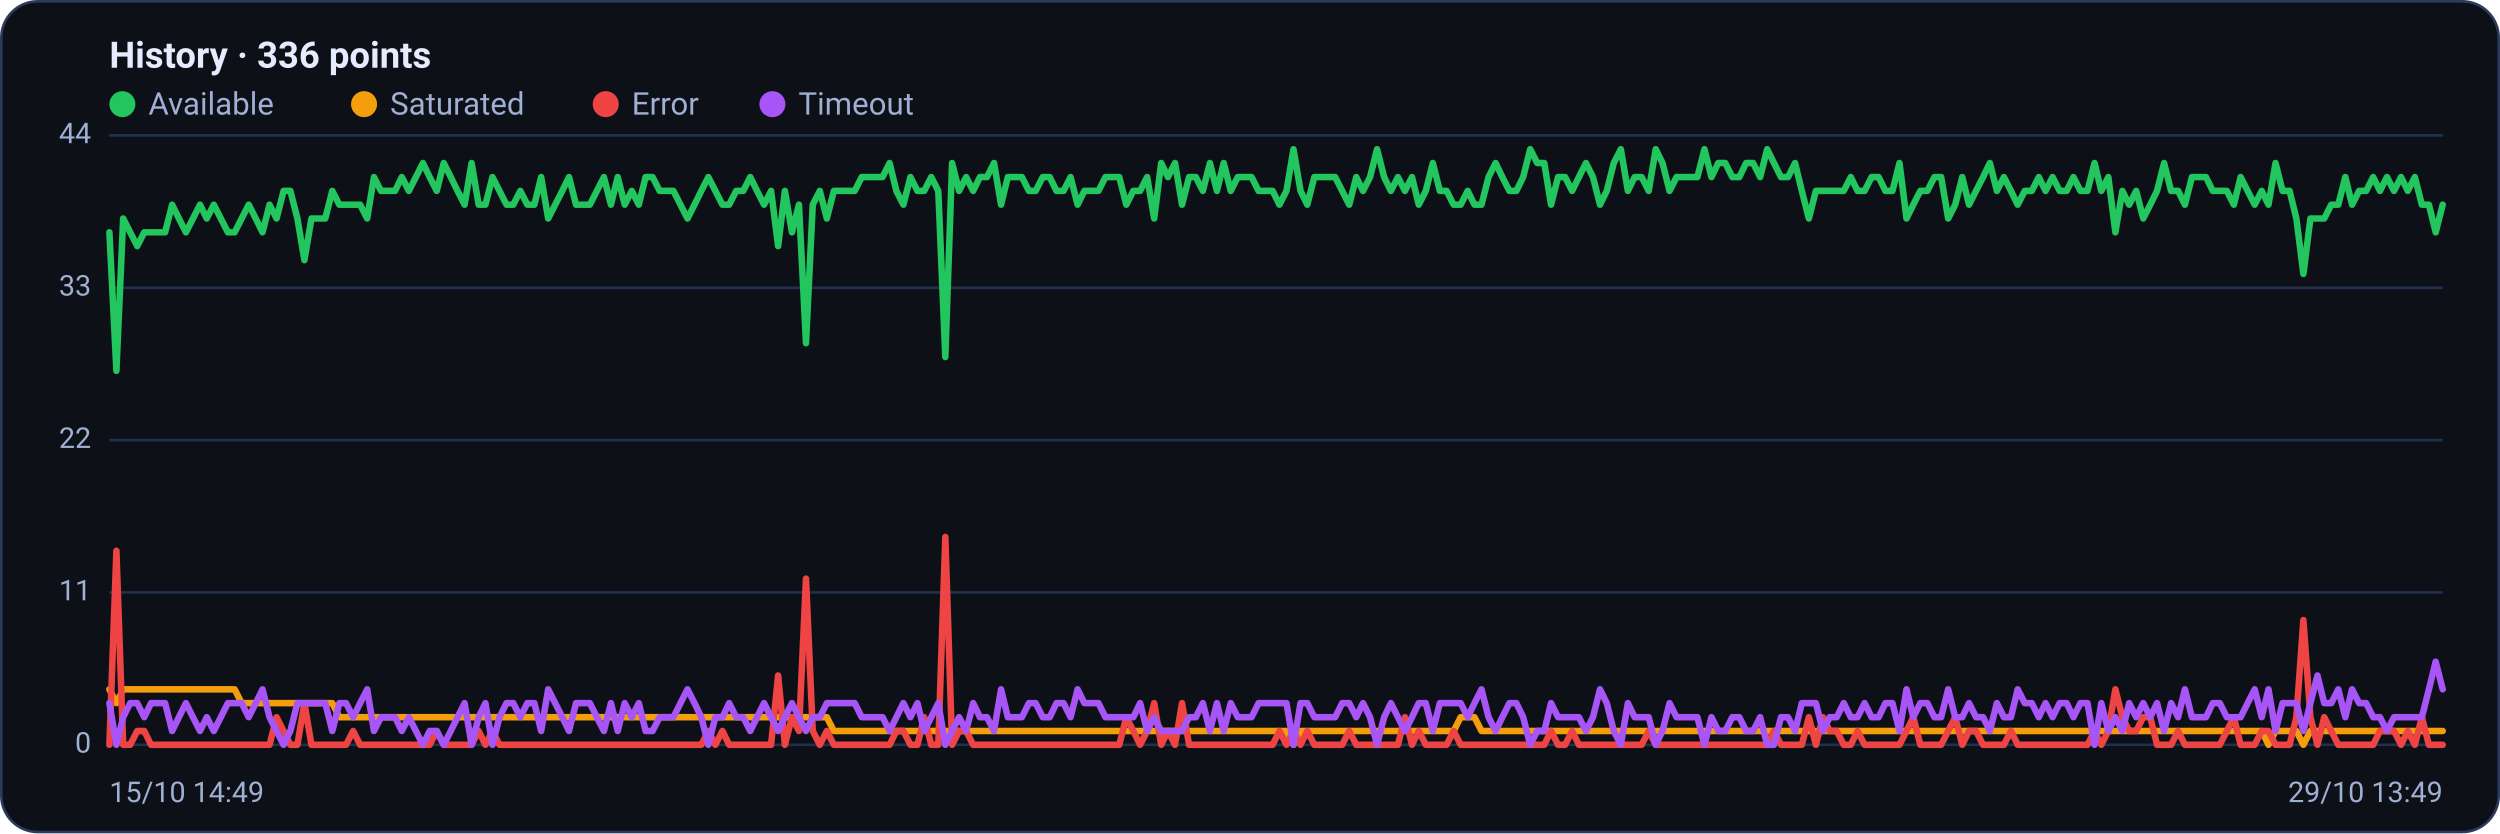
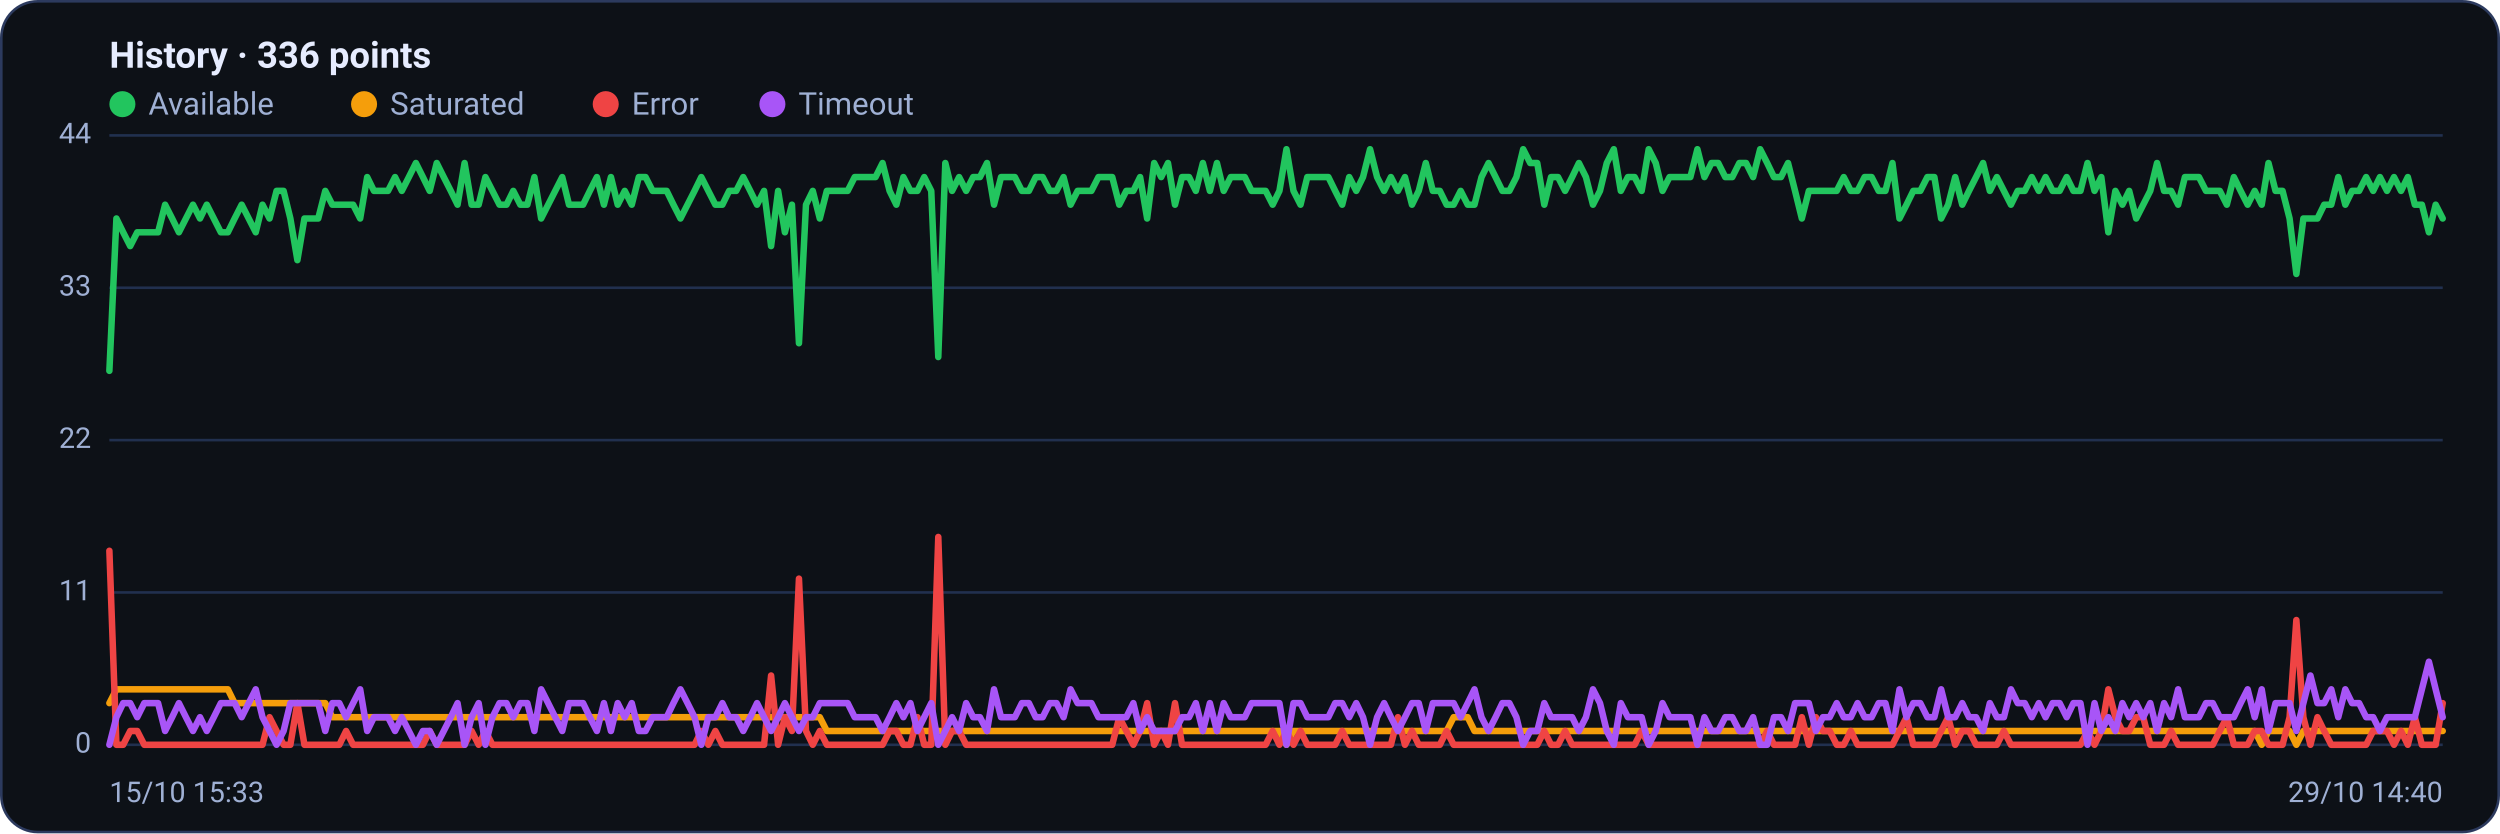
<svg xmlns="http://www.w3.org/2000/svg" viewBox="0 0 960 320" width="960" height="320" font-family="Segoe UI, system-ui, -apple-system, Roboto, Helvetica, Arial, sans-serif" role="img" aria-label="Availability history per region">
  <rect x="0.5" y="0.5" width="959" height="319" rx="14" fill="#0d1117" stroke="#2c3a5e" />
  <text x="42" y="26" font-size="14" font-weight="600" fill="#e6ecff">History · 336 points</text>
  <circle cx="47" cy="40" r="5" fill="#22c55e" />
  <text x="57" y="44" font-size="12" fill="#9fb0d4">Available</text>
  <circle cx="139.8" cy="40" r="5" fill="#f59e0b" />
  <text x="149.8" y="44" font-size="12" fill="#9fb0d4">Saturated</text>
  <circle cx="232.6" cy="40" r="5" fill="#ef4444" />
  <text x="242.6" y="44" font-size="12" fill="#9fb0d4">Error</text>
  <circle cx="296.6" cy="40" r="5" fill="#a855f7" />
  <text x="306.6" y="44" font-size="12" fill="#9fb0d4">Timeout</text>
  <line x1="42" y1="286.0" x2="938" y2="286.0" stroke="#21304f" stroke-width="1" />
  <text x="35" y="289.0" text-anchor="end" font-size="11" fill="#9fb0d4">0</text>
  <line x1="42" y1="227.5" x2="938" y2="227.5" stroke="#21304f" stroke-width="1" />
  <text x="35" y="230.5" text-anchor="end" font-size="11" fill="#9fb0d4">11</text>
  <line x1="42" y1="169.0" x2="938" y2="169.0" stroke="#21304f" stroke-width="1" />
  <text x="35" y="172.0" text-anchor="end" font-size="11" fill="#9fb0d4">22</text>
  <line x1="42" y1="110.5" x2="938" y2="110.5" stroke="#21304f" stroke-width="1" />
  <text x="35" y="113.5" text-anchor="end" font-size="11" fill="#9fb0d4">33</text>
  <line x1="42" y1="52.0" x2="938" y2="52.0" stroke="#21304f" stroke-width="1" />
  <text x="35" y="55.0" text-anchor="end" font-size="11" fill="#9fb0d4">44</text>
-   <polyline fill="none" stroke="#22c55e" stroke-width="2.5" stroke-linejoin="round" stroke-linecap="round" points="42.0,89.2 44.7,142.4 47.3,83.9 50.0,89.2 52.7,94.5 55.4,89.2 58.0,89.2 60.7,89.2 63.4,89.2 66.1,78.6 68.7,83.9 71.4,89.2 74.1,83.9 76.8,78.6 79.4,83.9 82.1,78.6 84.8,83.9 87.5,89.2 90.1,89.2 92.8,83.9 95.5,78.6 98.2,83.9 100.8,89.2 103.5,78.6 106.2,83.9 108.9,73.3 111.5,73.3 114.2,83.9 116.9,99.9 119.6,83.9 122.2,83.9 124.9,83.9 127.6,73.3 130.3,78.6 132.9,78.6 135.6,78.6 138.3,78.6 141.0,83.9 143.6,68.0 146.3,73.3 149.0,73.3 151.7,73.3 154.3,68.0 157.0,73.3 159.7,68.0 162.4,62.6 165.0,68.0 167.7,73.3 170.4,62.6 173.1,68.0 175.7,73.3 178.4,78.6 181.1,62.6 183.8,78.6 186.4,78.6 189.1,68.0 191.8,73.3 194.5,78.6 197.1,78.6 199.8,73.3 202.5,78.6 205.2,78.6 207.8,68.0 210.5,83.9 213.2,78.6 215.9,73.3 218.5,68.0 221.2,78.6 223.9,78.6 226.5,78.6 229.2,73.3 231.9,68.0 234.6,78.6 237.2,68.0 239.9,78.6 242.6,73.3 245.3,78.6 247.9,68.0 250.6,68.0 253.3,73.3 256.0,73.3 258.6,73.3 261.3,78.6 264.0,83.9 266.7,78.6 269.3,73.3 272.0,68.0 274.7,73.3 277.4,78.6 280.0,78.6 282.7,73.3 285.4,73.3 288.1,68.0 290.7,73.3 293.4,78.6 296.1,73.3 298.8,94.5 301.4,73.3 304.1,89.2 306.8,78.6 309.5,131.8 312.1,78.6 314.8,73.3 317.5,83.9 320.2,73.3 322.8,73.3 325.5,73.3 328.2,73.3 330.9,68.0 333.5,68.0 336.2,68.0 338.9,68.0 341.6,62.6 344.2,73.3 346.9,78.6 349.6,68.0 352.3,73.3 354.9,73.3 357.6,68.0 360.3,73.3 363.0,137.1 365.6,62.6 368.3,73.3 371.0,68.0 373.7,73.3 376.3,68.0 379.0,68.0 381.7,62.6 384.4,78.6 387.0,68.0 389.7,68.0 392.4,68.0 395.1,73.3 397.7,73.3 400.4,68.0 403.1,68.0 405.7,73.3 408.4,73.3 411.1,68.0 413.8,78.6 416.4,73.3 419.1,73.3 421.8,73.3 424.5,68.0 427.1,68.0 429.8,68.0 432.5,78.6 435.2,73.3 437.8,73.3 440.5,68.0 443.2,83.9 445.9,62.6 448.5,68.0 451.2,62.6 453.9,78.6 456.6,68.0 459.2,68.0 461.9,73.3 464.6,62.6 467.3,73.3 469.9,62.6 472.6,73.3 475.3,68.0 478.0,68.0 480.6,68.0 483.3,73.3 486.0,73.3 488.7,73.3 491.3,78.6 494.0,73.3 496.7,57.3 499.4,73.3 502.0,78.6 504.7,68.0 507.4,68.0 510.1,68.0 512.7,68.0 515.4,73.3 518.1,78.6 520.8,68.0 523.4,73.3 526.1,68.0 528.8,57.3 531.5,68.0 534.1,73.3 536.8,68.0 539.5,73.3 542.2,68.0 544.8,78.6 547.5,73.3 550.2,62.6 552.9,73.3 555.5,73.3 558.2,78.6 560.9,78.6 563.6,73.3 566.2,78.6 568.9,78.6 571.6,68.0 574.3,62.6 576.9,68.0 579.6,73.3 582.3,73.3 584.9,68.0 587.6,57.3 590.3,62.6 593.0,62.6 595.6,78.6 598.3,68.0 601.0,68.0 603.7,73.3 606.3,68.0 609.0,62.6 611.7,68.0 614.4,78.6 617.0,73.3 619.7,62.6 622.4,57.3 625.1,73.3 627.7,68.0 630.4,68.0 633.1,73.3 635.8,57.3 638.4,62.6 641.1,73.3 643.8,68.0 646.5,68.0 649.1,68.0 651.8,68.0 654.5,57.3 657.2,68.0 659.8,62.6 662.5,62.6 665.2,68.0 667.9,68.0 670.5,62.6 673.2,62.6 675.9,68.0 678.6,57.3 681.2,62.6 683.9,68.0 686.6,68.0 689.3,62.6 691.9,73.3 694.6,83.9 697.3,73.3 700.0,73.3 702.6,73.3 705.3,73.3 708.0,73.3 710.7,68.0 713.3,73.3 716.0,73.3 718.7,68.0 721.4,68.0 724.0,73.3 726.7,73.3 729.4,62.6 732.1,83.9 734.7,78.6 737.4,73.3 740.1,73.3 742.8,68.0 745.4,68.0 748.1,83.9 750.8,78.6 753.5,68.0 756.1,78.6 758.8,73.3 761.5,68.0 764.1,62.6 766.8,73.3 769.5,68.0 772.2,73.3 774.8,78.6 777.5,73.3 780.2,73.3 782.9,68.0 785.5,73.3 788.2,68.0 790.9,73.3 793.6,73.3 796.2,68.0 798.9,73.3 801.6,73.3 804.3,62.6 806.9,73.3 809.6,68.0 812.3,89.2 815.0,73.3 817.6,78.6 820.3,73.3 823.0,83.9 825.7,78.6 828.3,73.3 831.0,62.6 833.7,73.3 836.4,73.3 839.0,78.6 841.7,68.0 844.4,68.0 847.1,68.0 849.7,73.3 852.4,73.3 855.1,73.3 857.8,78.6 860.4,68.0 863.1,73.3 865.8,78.6 868.5,73.3 871.1,78.6 873.8,62.6 876.5,73.3 879.2,73.3 881.8,83.9 884.5,105.2 887.2,83.9 889.9,83.9 892.5,83.9 895.2,78.6 897.9,78.6 900.6,68.0 903.2,78.6 905.9,73.3 908.6,73.3 911.3,68.0 913.9,73.3 916.6,68.0 919.3,73.3 922.0,68.0 924.6,73.3 927.3,68.0 930.0,78.6 932.7,78.6 935.3,89.2 938.0,78.6" />
-   <polyline fill="none" stroke="#f59e0b" stroke-width="2.5" stroke-linejoin="round" stroke-linecap="round" points="42.0,264.7 44.7,270.0 47.3,264.7 50.0,264.7 52.7,264.7 55.4,264.7 58.0,264.7 60.7,264.7 63.4,264.7 66.1,264.7 68.7,264.7 71.4,264.7 74.1,264.7 76.8,264.7 79.4,264.7 82.1,264.7 84.8,264.7 87.5,264.7 90.1,264.7 92.8,270.0 95.5,270.0 98.2,270.0 100.8,270.0 103.5,270.0 106.2,270.0 108.9,270.0 111.5,270.0 114.2,270.0 116.9,270.0 119.6,270.0 122.2,270.0 124.9,270.0 127.6,270.0 130.3,275.4 132.9,275.4 135.6,275.4 138.3,275.4 141.0,275.4 143.6,275.4 146.3,275.4 149.0,275.4 151.7,275.4 154.3,275.4 157.0,275.4 159.7,275.4 162.4,275.4 165.0,275.4 167.7,275.4 170.4,275.4 173.1,275.4 175.7,275.4 178.4,275.4 181.1,275.4 183.8,275.4 186.4,275.4 189.1,275.4 191.8,275.4 194.5,275.4 197.1,275.4 199.8,275.4 202.5,275.4 205.2,275.4 207.8,275.4 210.5,275.4 213.2,275.4 215.9,275.4 218.5,275.4 221.2,275.4 223.9,275.4 226.5,275.4 229.2,275.4 231.9,275.4 234.6,275.4 237.2,275.4 239.9,275.4 242.6,275.4 245.3,275.4 247.9,275.4 250.6,275.4 253.3,275.4 256.0,275.4 258.6,275.4 261.3,275.4 264.0,275.4 266.7,275.4 269.3,275.4 272.0,275.4 274.7,275.4 277.4,275.4 280.0,275.4 282.7,275.4 285.4,275.4 288.1,275.4 290.7,275.4 293.4,275.4 296.1,275.4 298.8,275.4 301.4,275.4 304.1,275.4 306.8,275.4 309.5,275.4 312.1,275.4 314.8,275.4 317.5,275.4 320.2,280.7 322.8,280.7 325.5,280.7 328.2,280.7 330.9,280.7 333.5,280.7 336.2,280.7 338.9,280.7 341.6,280.7 344.2,280.7 346.9,280.7 349.6,280.7 352.3,280.7 354.9,280.7 357.6,280.7 360.3,280.7 363.0,280.7 365.6,280.7 368.3,280.7 371.0,280.7 373.7,280.7 376.3,280.7 379.0,280.7 381.7,280.7 384.4,280.7 387.0,280.7 389.7,280.7 392.4,280.7 395.1,280.7 397.7,280.7 400.4,280.7 403.1,280.7 405.7,280.7 408.4,280.7 411.1,280.7 413.8,280.7 416.4,280.7 419.1,280.7 421.8,280.7 424.5,280.7 427.1,280.7 429.8,280.7 432.5,280.7 435.2,280.7 437.8,280.7 440.5,280.7 443.2,280.7 445.9,280.7 448.5,280.7 451.2,280.7 453.9,280.7 456.6,280.7 459.2,280.7 461.9,280.7 464.6,280.7 467.3,280.7 469.9,280.7 472.6,280.7 475.3,280.7 478.0,280.7 480.6,280.7 483.3,280.7 486.0,280.7 488.7,280.7 491.3,280.7 494.0,280.7 496.7,286.0 499.4,280.7 502.0,280.7 504.7,280.7 507.4,280.7 510.1,280.7 512.7,280.7 515.4,280.7 518.1,280.7 520.8,280.7 523.4,280.7 526.1,280.7 528.8,280.7 531.5,280.7 534.1,280.7 536.8,280.7 539.5,280.7 542.2,280.7 544.8,280.7 547.5,280.7 550.2,280.7 552.9,280.7 555.5,280.7 558.2,280.7 560.9,275.4 563.6,275.4 566.2,275.4 568.9,280.7 571.6,280.7 574.3,280.7 576.9,280.7 579.6,280.7 582.3,280.7 584.9,280.7 587.6,280.7 590.3,280.7 593.0,280.7 595.6,280.7 598.3,280.7 601.0,280.7 603.7,280.7 606.3,280.7 609.0,280.7 611.7,280.7 614.4,280.7 617.0,280.7 619.7,280.7 622.4,280.7 625.1,280.7 627.7,280.7 630.4,280.7 633.1,280.7 635.8,280.7 638.4,280.7 641.1,280.7 643.8,280.7 646.5,280.7 649.1,280.7 651.8,280.7 654.5,280.7 657.2,280.7 659.8,280.7 662.5,280.7 665.2,280.7 667.9,280.7 670.5,280.7 673.2,280.7 675.9,280.7 678.6,280.7 681.2,280.7 683.9,280.7 686.6,280.7 689.3,280.7 691.9,280.7 694.6,280.7 697.3,280.7 700.0,280.7 702.6,280.7 705.3,280.7 708.0,280.7 710.7,280.7 713.3,280.7 716.0,280.7 718.7,280.7 721.4,280.7 724.0,280.7 726.7,280.7 729.4,280.7 732.1,280.7 734.7,280.7 737.4,280.7 740.1,280.7 742.8,280.7 745.4,280.7 748.1,280.7 750.8,280.7 753.5,280.7 756.1,280.7 758.8,280.7 761.5,280.7 764.1,280.7 766.8,280.7 769.5,280.7 772.2,280.7 774.8,280.7 777.5,280.7 780.2,280.7 782.9,280.7 785.5,280.7 788.2,280.7 790.9,280.7 793.6,280.7 796.2,280.7 798.9,280.7 801.6,280.7 804.3,280.7 806.9,280.7 809.6,280.7 812.3,280.7 815.0,280.7 817.6,280.7 820.3,280.7 823.0,280.7 825.7,280.7 828.3,280.7 831.0,280.7 833.7,280.7 836.4,280.7 839.0,280.7 841.7,280.7 844.4,280.7 847.1,280.7 849.7,280.7 852.4,280.7 855.1,280.7 857.8,280.7 860.4,280.7 863.1,280.7 865.8,280.7 868.5,280.7 871.1,286.0 873.8,280.7 876.5,280.7 879.2,280.7 881.8,280.7 884.5,286.0 887.2,280.7 889.9,280.7 892.5,280.7 895.2,280.7 897.9,280.7 900.6,280.7 903.2,280.7 905.9,280.7 908.6,280.7 911.3,280.7 913.9,280.7 916.6,280.7 919.3,280.7 922.0,280.7 924.6,280.7 927.3,280.7 930.0,280.7 932.7,280.7 935.3,280.7 938.0,280.7" />
-   <polyline fill="none" stroke="#ef4444" stroke-width="2.5" stroke-linejoin="round" stroke-linecap="round" points="42.0,286.0 44.7,211.5 47.3,286.0 50.0,286.0 52.7,280.7 55.4,280.7 58.0,286.0 60.7,286.0 63.4,286.0 66.1,286.0 68.7,286.0 71.4,286.0 74.1,286.0 76.8,286.0 79.4,286.0 82.1,286.0 84.8,286.0 87.5,286.0 90.1,286.0 92.8,286.0 95.5,286.0 98.2,286.0 100.8,286.0 103.5,286.0 106.2,275.4 108.9,280.7 111.5,286.0 114.2,286.0 116.9,270.0 119.6,286.0 122.2,286.0 124.9,286.0 127.6,286.0 130.3,286.0 132.9,286.0 135.6,280.7 138.3,286.0 141.0,286.0 143.6,286.0 146.3,286.0 149.0,286.0 151.7,286.0 154.3,286.0 157.0,286.0 159.7,286.0 162.4,286.0 165.0,286.0 167.7,280.7 170.4,286.0 173.1,286.0 175.7,286.0 178.4,286.0 181.1,286.0 183.8,280.7 186.4,286.0 189.1,280.7 191.8,286.0 194.5,286.0 197.1,286.0 199.8,286.0 202.5,286.0 205.2,286.0 207.8,286.0 210.5,286.0 213.2,286.0 215.9,286.0 218.5,286.0 221.2,286.0 223.9,286.0 226.5,286.0 229.2,286.0 231.9,286.0 234.6,286.0 237.2,286.0 239.9,286.0 242.6,286.0 245.3,286.0 247.9,286.0 250.6,286.0 253.3,286.0 256.0,286.0 258.6,286.0 261.3,286.0 264.0,286.0 266.7,286.0 269.3,286.0 272.0,280.7 274.7,286.0 277.4,280.7 280.0,286.0 282.7,286.0 285.4,286.0 288.1,286.0 290.7,286.0 293.4,286.0 296.1,286.0 298.8,259.4 301.4,286.0 304.1,275.4 306.8,280.7 309.5,222.2 312.1,280.7 314.8,286.0 317.5,280.7 320.2,286.0 322.8,286.0 325.5,286.0 328.2,286.0 330.9,286.0 333.5,286.0 336.2,286.0 338.9,286.0 341.6,286.0 344.2,280.7 346.9,280.7 349.6,286.0 352.3,286.0 354.9,275.4 357.6,286.0 360.3,286.0 363.0,206.2 365.6,286.0 368.3,280.7 371.0,280.7 373.7,286.0 376.3,286.0 379.0,286.0 381.7,286.0 384.4,286.0 387.0,286.0 389.7,286.0 392.4,286.0 395.1,286.0 397.7,286.0 400.4,286.0 403.1,286.0 405.7,286.0 408.4,286.0 411.1,286.0 413.8,286.0 416.4,286.0 419.1,286.0 421.8,286.0 424.5,286.0 427.1,286.0 429.8,286.0 432.5,275.4 435.2,280.7 437.8,286.0 440.5,280.7 443.2,270.0 445.9,286.0 448.5,280.7 451.2,286.0 453.9,270.0 456.6,286.0 459.2,286.0 461.9,286.0 464.6,286.0 467.3,286.0 469.9,286.0 472.6,286.0 475.3,286.0 478.0,286.0 480.6,286.0 483.3,286.0 486.0,286.0 488.7,286.0 491.3,280.7 494.0,286.0 496.7,280.7 499.4,286.0 502.0,280.7 504.7,286.0 507.4,286.0 510.1,286.0 512.7,286.0 515.4,286.0 518.1,280.7 520.8,286.0 523.4,286.0 526.1,286.0 528.8,286.0 531.5,286.0 534.1,286.0 536.8,286.0 539.5,275.4 542.2,286.0 544.8,280.7 547.5,286.0 550.2,286.0 552.9,286.0 555.5,286.0 558.2,280.7 560.9,286.0 563.6,286.0 566.2,286.0 568.9,286.0 571.6,286.0 574.3,286.0 576.9,286.0 579.6,286.0 582.3,286.0 584.9,286.0 587.6,286.0 590.3,286.0 593.0,286.0 595.6,280.7 598.3,286.0 601.0,286.0 603.7,280.7 606.3,286.0 609.0,286.0 611.7,286.0 614.4,286.0 617.0,286.0 619.7,286.0 622.4,286.0 625.1,286.0 627.7,286.0 630.4,286.0 633.1,280.7 635.8,286.0 638.4,286.0 641.1,286.0 643.8,286.0 646.5,286.0 649.1,286.0 651.8,286.0 654.5,286.0 657.2,286.0 659.8,286.0 662.5,286.0 665.2,286.0 667.9,286.0 670.5,286.0 673.2,286.0 675.9,286.0 678.6,286.0 681.2,280.7 683.9,286.0 686.6,286.0 689.3,286.0 691.9,286.0 694.6,275.4 697.3,286.0 700.0,275.4 702.6,280.7 705.3,280.7 708.0,286.0 710.7,286.0 713.3,280.7 716.0,286.0 718.7,286.0 721.4,286.0 724.0,286.0 726.7,286.0 729.4,286.0 732.1,280.7 734.7,275.4 737.4,286.0 740.1,286.0 742.8,286.0 745.4,286.0 748.1,280.7 750.8,275.4 753.5,286.0 756.1,280.7 758.8,280.7 761.5,286.0 764.1,286.0 766.8,286.0 769.5,286.0 772.2,280.7 774.8,286.0 777.5,286.0 780.2,286.0 782.9,286.0 785.5,286.0 788.2,286.0 790.9,286.0 793.6,286.0 796.2,286.0 798.9,286.0 801.6,286.0 804.3,280.7 806.9,286.0 809.6,280.7 812.3,264.7 815.0,275.4 817.6,280.7 820.3,280.7 823.0,275.4 825.7,275.4 828.3,286.0 831.0,286.0 833.7,286.0 836.4,280.7 839.0,286.0 841.7,286.0 844.4,286.0 847.1,286.0 849.7,286.0 852.4,286.0 855.1,280.7 857.8,275.4 860.4,286.0 863.1,286.0 865.8,286.0 868.5,280.7 871.1,280.7 873.8,286.0 876.5,286.0 879.2,286.0 881.8,275.4 884.5,238.1 887.2,275.4 889.9,286.0 892.5,275.4 895.2,280.7 897.9,286.0 900.6,286.0 903.2,286.0 905.9,286.0 908.6,286.0 911.3,286.0 913.9,280.7 916.6,280.7 919.3,280.7 922.0,286.0 924.6,280.7 927.3,286.0 930.0,275.4 932.7,286.0 935.3,286.0 938.0,286.0" />
-   <polyline fill="none" stroke="#a855f7" stroke-width="2.5" stroke-linejoin="round" stroke-linecap="round" points="42.0,270.0 44.7,286.0 47.3,275.4 50.0,270.0 52.7,270.0 55.4,275.4 58.0,270.0 60.7,270.0 63.4,270.0 66.1,280.7 68.7,275.4 71.4,270.0 74.1,275.4 76.8,280.7 79.4,275.4 82.1,280.7 84.8,275.4 87.5,270.0 90.1,270.0 92.8,270.0 95.5,275.4 98.2,270.0 100.8,264.7 103.5,275.4 106.2,280.7 108.9,286.0 111.5,280.7 114.2,270.0 116.9,270.0 119.6,270.0 122.2,270.0 124.9,270.0 127.6,280.7 130.3,270.0 132.9,270.0 135.6,275.4 138.3,270.0 141.0,264.7 143.6,280.7 146.3,275.4 149.0,275.4 151.7,275.4 154.3,280.7 157.0,275.4 159.7,280.7 162.4,286.0 165.0,280.7 167.7,280.7 170.4,286.0 173.1,280.7 175.7,275.4 178.4,270.0 181.1,286.0 183.8,275.4 186.4,270.0 189.1,286.0 191.8,275.4 194.5,270.0 197.1,270.0 199.8,275.4 202.5,270.0 205.2,270.0 207.8,280.7 210.5,264.7 213.2,270.0 215.9,275.4 218.5,280.7 221.2,270.0 223.9,270.0 226.5,270.0 229.2,275.4 231.9,280.7 234.6,270.0 237.2,280.7 239.9,270.0 242.6,275.4 245.3,270.0 247.9,280.7 250.6,280.7 253.3,275.4 256.0,275.4 258.6,275.4 261.3,270.0 264.0,264.7 266.7,270.0 269.3,275.4 272.0,286.0 274.7,275.4 277.4,275.4 280.0,270.0 282.7,275.4 285.4,275.4 288.1,280.7 290.7,275.4 293.4,270.0 296.1,275.4 298.8,280.7 301.4,275.4 304.1,270.0 306.8,275.4 309.5,280.7 312.1,275.4 314.8,275.4 317.5,270.0 320.2,270.0 322.8,270.0 325.5,270.0 328.2,270.0 330.9,275.4 333.5,275.4 336.2,275.4 338.9,275.4 341.6,280.7 344.2,275.4 346.9,270.0 349.6,275.4 352.3,270.0 354.9,280.7 357.6,275.4 360.3,270.0 363.0,286.0 365.6,280.7 368.3,275.4 371.0,280.7 373.7,270.0 376.3,275.4 379.0,275.4 381.7,280.7 384.4,264.7 387.0,275.4 389.7,275.4 392.4,275.4 395.1,270.0 397.7,270.0 400.4,275.4 403.1,275.4 405.7,270.0 408.4,270.0 411.1,275.4 413.8,264.7 416.4,270.0 419.1,270.0 421.8,270.0 424.5,275.4 427.1,275.4 429.8,275.4 432.5,275.4 435.2,275.4 437.8,270.0 440.5,280.7 443.2,275.4 445.9,280.7 448.5,280.7 451.2,280.7 453.9,280.7 456.6,275.4 459.2,275.4 461.9,270.0 464.6,280.7 467.3,270.0 469.9,280.7 472.6,270.0 475.3,275.4 478.0,275.4 480.6,275.4 483.3,270.0 486.0,270.0 488.7,270.0 491.3,270.0 494.0,270.0 496.7,286.0 499.4,270.0 502.0,270.0 504.7,275.4 507.4,275.4 510.1,275.4 512.7,275.4 515.4,270.0 518.1,270.0 520.8,275.4 523.4,270.0 526.1,275.4 528.8,286.0 531.5,275.4 534.1,270.0 536.8,275.4 539.5,280.7 542.2,275.4 544.8,270.0 547.5,270.0 550.2,280.7 552.9,270.0 555.5,270.0 558.2,270.0 560.9,270.0 563.6,275.4 566.2,270.0 568.9,264.7 571.6,275.4 574.3,280.7 576.9,275.4 579.6,270.0 582.3,270.0 584.9,275.4 587.6,286.0 590.3,280.7 593.0,280.7 595.6,270.0 598.3,275.4 601.0,275.4 603.7,275.4 606.3,275.4 609.0,280.7 611.7,275.4 614.4,264.7 617.0,270.0 619.7,280.7 622.4,286.0 625.1,270.0 627.7,275.4 630.4,275.4 633.1,275.4 635.8,286.0 638.4,280.7 641.1,270.0 643.8,275.4 646.5,275.4 649.1,275.4 651.8,275.4 654.5,286.0 657.2,275.4 659.8,280.7 662.5,280.7 665.2,275.4 667.9,275.4 670.5,280.7 673.2,280.7 675.9,275.4 678.6,286.0 681.2,286.0 683.9,275.4 686.6,275.4 689.3,280.7 691.9,270.0 694.6,270.0 697.3,270.0 700.0,280.7 702.6,275.4 705.3,275.4 708.0,270.0 710.7,275.4 713.3,275.4 716.0,270.0 718.7,275.4 721.4,275.4 724.0,270.0 726.7,270.0 729.4,280.7 732.1,264.7 734.7,275.4 737.4,270.0 740.1,270.0 742.8,275.4 745.4,275.4 748.1,264.7 750.8,275.4 753.5,275.4 756.1,270.0 758.8,275.4 761.5,275.4 764.1,280.7 766.8,270.0 769.5,275.4 772.2,275.4 774.8,264.7 777.5,270.0 780.2,270.0 782.9,275.4 785.5,270.0 788.2,275.4 790.9,270.0 793.6,270.0 796.2,275.4 798.9,270.0 801.6,270.0 804.3,286.0 806.9,270.0 809.6,280.7 812.3,275.4 815.0,280.7 817.6,270.0 820.3,275.4 823.0,270.0 825.7,275.4 828.3,270.0 831.0,280.7 833.7,270.0 836.4,275.4 839.0,264.7 841.7,275.4 844.4,275.4 847.1,275.4 849.7,270.0 852.4,270.0 855.1,275.4 857.8,275.4 860.4,275.4 863.1,270.0 865.8,264.7 868.5,275.4 871.1,264.7 873.8,280.7 876.5,270.0 879.2,270.0 881.8,270.0 884.5,280.7 887.2,270.0 889.9,259.4 892.5,270.0 895.2,270.0 897.9,264.7 900.6,275.4 903.2,264.7 905.9,270.0 908.6,270.0 911.3,275.4 913.9,275.4 916.6,280.7 919.3,275.4 922.0,275.4 924.6,275.4 927.3,275.4 930.0,275.4 932.7,264.7 935.3,254.1 938.0,264.7" />
-   <text x="42" y="308" font-size="11" fill="#9fb0d4">15/10 14:49</text>
-   <text x="938" y="308" text-anchor="end" font-size="11" fill="#9fb0d4">29/10 13:49</text>
+   <polyline fill="none" stroke="#22c55e" stroke-width="2.5" stroke-linejoin="round" stroke-linecap="round" points="42.0,142.4 44.7,83.9 47.3,89.2 50.0,94.5 52.7,89.2 55.4,89.2 58.0,89.2 60.7,89.2 63.4,78.6 66.1,83.9 68.7,89.2 71.4,83.9 74.1,78.6 76.8,83.9 79.4,78.6 82.1,83.9 84.8,89.2 87.5,89.2 90.1,83.9 92.8,78.6 95.5,83.9 98.2,89.2 100.8,78.6 103.5,83.9 106.2,73.3 108.9,73.3 111.5,83.9 114.2,99.9 116.9,83.9 119.6,83.9 122.2,83.9 124.9,73.3 127.6,78.6 130.3,78.6 132.9,78.6 135.6,78.6 138.3,83.9 141.0,68.0 143.6,73.3 146.3,73.3 149.0,73.3 151.7,68.0 154.3,73.3 157.0,68.0 159.7,62.6 162.4,68.0 165.0,73.3 167.7,62.6 170.4,68.0 173.1,73.3 175.7,78.6 178.4,62.6 181.1,78.6 183.8,78.6 186.4,68.0 189.1,73.3 191.8,78.6 194.5,78.6 197.1,73.3 199.8,78.6 202.5,78.6 205.2,68.0 207.8,83.9 210.5,78.6 213.2,73.3 215.9,68.0 218.5,78.6 221.2,78.6 223.9,78.6 226.5,73.3 229.2,68.0 231.9,78.6 234.6,68.0 237.2,78.6 239.9,73.3 242.6,78.6 245.3,68.0 247.9,68.0 250.6,73.3 253.3,73.3 256.0,73.3 258.6,78.6 261.3,83.9 264.0,78.6 266.7,73.3 269.3,68.0 272.0,73.3 274.7,78.6 277.4,78.6 280.0,73.3 282.7,73.3 285.4,68.0 288.1,73.3 290.7,78.6 293.4,73.3 296.1,94.5 298.8,73.3 301.4,89.2 304.1,78.6 306.8,131.8 309.5,78.6 312.1,73.3 314.8,83.9 317.5,73.3 320.2,73.3 322.8,73.3 325.5,73.3 328.2,68.0 330.9,68.0 333.5,68.0 336.2,68.0 338.9,62.6 341.6,73.3 344.2,78.6 346.9,68.0 349.6,73.3 352.3,73.3 354.9,68.0 357.6,73.3 360.3,137.1 363.0,62.6 365.6,73.3 368.3,68.0 371.0,73.3 373.7,68.0 376.3,68.0 379.0,62.6 381.7,78.6 384.4,68.0 387.0,68.0 389.7,68.0 392.4,73.3 395.1,73.3 397.7,68.0 400.4,68.0 403.1,73.3 405.7,73.3 408.4,68.0 411.1,78.6 413.8,73.3 416.4,73.3 419.1,73.3 421.8,68.0 424.5,68.0 427.1,68.0 429.8,78.6 432.5,73.3 435.2,73.3 437.8,68.0 440.5,83.9 443.2,62.6 445.9,68.0 448.5,62.6 451.2,78.6 453.9,68.0 456.6,68.0 459.2,73.3 461.9,62.6 464.6,73.3 467.3,62.6 469.9,73.3 472.6,68.0 475.3,68.0 478.0,68.0 480.6,73.3 483.3,73.3 486.0,73.3 488.7,78.6 491.3,73.3 494.0,57.3 496.7,73.3 499.4,78.6 502.0,68.0 504.7,68.0 507.4,68.0 510.1,68.0 512.7,73.3 515.4,78.6 518.1,68.0 520.8,73.3 523.4,68.0 526.1,57.3 528.8,68.0 531.5,73.3 534.1,68.0 536.8,73.3 539.5,68.0 542.2,78.6 544.8,73.3 547.5,62.6 550.2,73.3 552.9,73.3 555.5,78.6 558.2,78.6 560.9,73.3 563.6,78.6 566.2,78.6 568.9,68.0 571.6,62.6 574.3,68.0 576.9,73.3 579.6,73.3 582.3,68.0 584.9,57.3 587.6,62.6 590.3,62.6 593.0,78.6 595.6,68.0 598.3,68.0 601.0,73.3 603.7,68.0 606.3,62.6 609.0,68.0 611.7,78.6 614.4,73.3 617.0,62.6 619.7,57.3 622.4,73.3 625.1,68.0 627.7,68.0 630.4,73.3 633.1,57.3 635.8,62.6 638.4,73.3 641.1,68.0 643.8,68.0 646.5,68.0 649.1,68.0 651.8,57.3 654.5,68.0 657.2,62.6 659.8,62.6 662.5,68.0 665.2,68.0 667.9,62.6 670.5,62.6 673.2,68.0 675.9,57.3 678.6,62.6 681.2,68.0 683.9,68.0 686.6,62.6 689.3,73.3 691.9,83.9 694.6,73.3 697.3,73.3 700.0,73.3 702.6,73.3 705.3,73.3 708.0,68.0 710.7,73.3 713.3,73.3 716.0,68.0 718.7,68.0 721.4,73.3 724.0,73.3 726.7,62.6 729.4,83.9 732.1,78.6 734.7,73.3 737.4,73.3 740.1,68.0 742.8,68.0 745.4,83.9 748.1,78.6 750.8,68.0 753.5,78.6 756.1,73.3 758.8,68.0 761.5,62.6 764.1,73.3 766.8,68.0 769.5,73.3 772.2,78.6 774.8,73.3 777.5,73.3 780.2,68.0 782.9,73.3 785.5,68.0 788.2,73.3 790.9,73.3 793.6,68.0 796.2,73.3 798.9,73.3 801.6,62.6 804.3,73.3 806.9,68.0 809.6,89.2 812.3,73.3 815.0,78.6 817.6,73.3 820.3,83.9 823.0,78.6 825.7,73.3 828.3,62.6 831.0,73.3 833.7,73.3 836.4,78.6 839.0,68.0 841.7,68.0 844.4,68.0 847.1,73.3 849.7,73.3 852.4,73.3 855.1,78.6 857.8,68.0 860.4,73.3 863.1,78.6 865.8,73.3 868.5,78.6 871.1,62.6 873.8,73.3 876.5,73.3 879.2,83.9 881.8,105.2 884.5,83.9 887.2,83.9 889.9,83.9 892.5,78.6 895.2,78.6 897.9,68.0 900.6,78.6 903.2,73.3 905.9,73.3 908.6,68.0 911.3,73.3 913.9,68.0 916.6,73.3 919.3,68.0 922.0,73.3 924.6,68.0 927.3,78.6 930.0,78.6 932.7,89.2 935.3,78.6 938.0,83.9" />
+   <polyline fill="none" stroke="#f59e0b" stroke-width="2.5" stroke-linejoin="round" stroke-linecap="round" points="42.0,270.0 44.7,264.7 47.3,264.7 50.0,264.7 52.7,264.7 55.4,264.7 58.0,264.7 60.7,264.7 63.4,264.7 66.1,264.7 68.7,264.7 71.4,264.7 74.1,264.7 76.8,264.7 79.4,264.7 82.1,264.7 84.8,264.7 87.5,264.7 90.1,270.0 92.8,270.0 95.5,270.0 98.2,270.0 100.8,270.0 103.5,270.0 106.2,270.0 108.9,270.0 111.5,270.0 114.2,270.0 116.9,270.0 119.6,270.0 122.2,270.0 124.9,270.0 127.6,275.4 130.3,275.4 132.9,275.4 135.6,275.4 138.3,275.4 141.0,275.4 143.6,275.4 146.3,275.4 149.0,275.4 151.7,275.4 154.3,275.4 157.0,275.4 159.7,275.4 162.4,275.4 165.0,275.4 167.7,275.4 170.4,275.4 173.1,275.4 175.7,275.4 178.4,275.4 181.1,275.4 183.8,275.4 186.4,275.4 189.1,275.4 191.8,275.4 194.5,275.4 197.1,275.4 199.8,275.4 202.5,275.4 205.2,275.4 207.8,275.4 210.5,275.4 213.2,275.4 215.9,275.4 218.5,275.4 221.2,275.4 223.9,275.4 226.5,275.4 229.2,275.4 231.9,275.4 234.6,275.4 237.2,275.4 239.9,275.4 242.6,275.4 245.3,275.4 247.9,275.4 250.6,275.4 253.3,275.4 256.0,275.4 258.6,275.4 261.3,275.4 264.0,275.4 266.7,275.4 269.3,275.4 272.0,275.4 274.7,275.4 277.4,275.4 280.0,275.4 282.7,275.4 285.4,275.4 288.1,275.4 290.7,275.4 293.4,275.4 296.1,275.4 298.8,275.4 301.4,275.4 304.1,275.4 306.8,275.4 309.5,275.4 312.1,275.4 314.8,275.4 317.5,280.7 320.2,280.7 322.8,280.7 325.5,280.7 328.2,280.7 330.9,280.7 333.5,280.7 336.2,280.7 338.9,280.7 341.6,280.7 344.2,280.7 346.9,280.7 349.6,280.7 352.3,280.7 354.9,280.7 357.6,280.7 360.3,280.7 363.0,280.7 365.6,280.7 368.3,280.7 371.0,280.7 373.7,280.7 376.3,280.7 379.0,280.7 381.7,280.7 384.4,280.7 387.0,280.7 389.7,280.7 392.4,280.7 395.1,280.7 397.7,280.7 400.4,280.7 403.1,280.7 405.7,280.7 408.4,280.7 411.1,280.7 413.8,280.7 416.4,280.7 419.1,280.7 421.8,280.7 424.5,280.7 427.1,280.7 429.8,280.7 432.5,280.7 435.2,280.7 437.8,280.7 440.5,280.7 443.2,280.7 445.9,280.7 448.5,280.7 451.2,280.7 453.9,280.7 456.6,280.7 459.2,280.7 461.9,280.7 464.6,280.7 467.3,280.7 469.9,280.7 472.6,280.7 475.3,280.7 478.0,280.7 480.6,280.7 483.3,280.7 486.0,280.7 488.7,280.7 491.3,280.7 494.0,286.0 496.7,280.7 499.4,280.7 502.0,280.7 504.7,280.7 507.4,280.7 510.1,280.7 512.7,280.7 515.4,280.7 518.1,280.7 520.8,280.7 523.4,280.7 526.1,280.7 528.8,280.7 531.5,280.7 534.1,280.7 536.8,280.7 539.5,280.7 542.2,280.7 544.8,280.7 547.5,280.7 550.2,280.7 552.9,280.7 555.5,280.7 558.2,275.4 560.9,275.4 563.6,275.4 566.2,280.7 568.9,280.7 571.6,280.7 574.3,280.7 576.9,280.7 579.6,280.7 582.3,280.7 584.9,280.7 587.6,280.7 590.3,280.7 593.0,280.7 595.6,280.7 598.3,280.7 601.0,280.7 603.7,280.7 606.3,280.7 609.0,280.7 611.7,280.7 614.4,280.7 617.0,280.7 619.7,280.7 622.4,280.7 625.1,280.7 627.7,280.7 630.4,280.7 633.1,280.7 635.8,280.7 638.4,280.7 641.1,280.7 643.8,280.7 646.5,280.7 649.1,280.7 651.8,280.7 654.5,280.7 657.2,280.7 659.8,280.7 662.5,280.7 665.2,280.7 667.9,280.7 670.5,280.7 673.2,280.7 675.9,280.7 678.6,280.7 681.2,280.7 683.9,280.7 686.6,280.7 689.3,280.7 691.9,280.7 694.6,280.7 697.3,280.7 700.0,280.7 702.6,280.7 705.3,280.7 708.0,280.7 710.7,280.7 713.3,280.7 716.0,280.7 718.7,280.7 721.4,280.7 724.0,280.7 726.7,280.7 729.4,280.7 732.1,280.7 734.7,280.7 737.4,280.7 740.1,280.7 742.8,280.7 745.4,280.7 748.1,280.7 750.8,280.7 753.5,280.7 756.1,280.7 758.8,280.7 761.5,280.7 764.1,280.7 766.8,280.7 769.5,280.7 772.2,280.7 774.8,280.7 777.5,280.7 780.2,280.7 782.9,280.7 785.5,280.7 788.2,280.7 790.9,280.7 793.6,280.7 796.2,280.7 798.9,280.7 801.6,280.7 804.3,280.7 806.9,280.7 809.6,280.7 812.3,280.7 815.0,280.7 817.6,280.7 820.3,280.7 823.0,280.7 825.7,280.7 828.3,280.7 831.0,280.7 833.7,280.7 836.4,280.7 839.0,280.7 841.7,280.7 844.4,280.7 847.1,280.7 849.7,280.7 852.4,280.7 855.1,280.7 857.8,280.7 860.4,280.7 863.1,280.7 865.8,280.7 868.5,286.0 871.1,280.7 873.8,280.7 876.5,280.7 879.2,280.7 881.8,286.0 884.5,280.7 887.2,280.7 889.9,280.7 892.5,280.7 895.2,280.7 897.9,280.7 900.6,280.7 903.2,280.7 905.9,280.7 908.6,280.7 911.3,280.7 913.9,280.7 916.6,280.7 919.3,280.7 922.0,280.7 924.6,280.7 927.3,280.7 930.0,280.7 932.7,280.7 935.3,280.7 938.0,280.7" />
+   <polyline fill="none" stroke="#ef4444" stroke-width="2.5" stroke-linejoin="round" stroke-linecap="round" points="42.0,211.5 44.7,286.0 47.3,286.0 50.0,280.7 52.7,280.7 55.4,286.0 58.0,286.0 60.7,286.0 63.4,286.0 66.1,286.0 68.7,286.0 71.4,286.0 74.1,286.0 76.8,286.0 79.4,286.0 82.1,286.0 84.8,286.0 87.5,286.0 90.1,286.0 92.8,286.0 95.5,286.0 98.2,286.0 100.8,286.0 103.5,275.4 106.2,280.7 108.9,286.0 111.5,286.0 114.2,270.0 116.9,286.0 119.6,286.0 122.2,286.0 124.9,286.0 127.6,286.0 130.3,286.0 132.9,280.7 135.6,286.0 138.3,286.0 141.0,286.0 143.6,286.0 146.3,286.0 149.0,286.0 151.7,286.0 154.3,286.0 157.0,286.0 159.7,286.0 162.4,286.0 165.0,280.7 167.7,286.0 170.4,286.0 173.1,286.0 175.7,286.0 178.4,286.0 181.1,280.7 183.8,286.0 186.4,280.7 189.1,286.0 191.8,286.0 194.5,286.0 197.1,286.0 199.8,286.0 202.5,286.0 205.2,286.0 207.8,286.0 210.5,286.0 213.2,286.0 215.9,286.0 218.5,286.0 221.2,286.0 223.9,286.0 226.5,286.0 229.2,286.0 231.9,286.0 234.6,286.0 237.2,286.0 239.9,286.0 242.6,286.0 245.3,286.0 247.9,286.0 250.6,286.0 253.3,286.0 256.0,286.0 258.6,286.0 261.3,286.0 264.0,286.0 266.7,286.0 269.3,280.7 272.0,286.0 274.7,280.7 277.4,286.0 280.0,286.0 282.7,286.0 285.4,286.0 288.1,286.0 290.7,286.0 293.4,286.0 296.1,259.4 298.8,286.0 301.4,275.4 304.1,280.7 306.8,222.2 309.5,280.7 312.1,286.0 314.8,280.7 317.5,286.0 320.2,286.0 322.8,286.0 325.5,286.0 328.2,286.0 330.9,286.0 333.5,286.0 336.2,286.0 338.9,286.0 341.6,280.7 344.2,280.7 346.9,286.0 349.6,286.0 352.3,275.4 354.9,286.0 357.6,286.0 360.3,206.2 363.0,286.0 365.6,280.7 368.3,280.7 371.0,286.0 373.7,286.0 376.3,286.0 379.0,286.0 381.7,286.0 384.4,286.0 387.0,286.0 389.7,286.0 392.4,286.0 395.1,286.0 397.7,286.0 400.4,286.0 403.1,286.0 405.7,286.0 408.4,286.0 411.1,286.0 413.8,286.0 416.4,286.0 419.1,286.0 421.8,286.0 424.5,286.0 427.1,286.0 429.8,275.4 432.5,280.7 435.2,286.0 437.8,280.7 440.5,270.0 443.2,286.0 445.9,280.7 448.5,286.0 451.2,270.0 453.9,286.0 456.6,286.0 459.2,286.0 461.9,286.0 464.6,286.0 467.3,286.0 469.9,286.0 472.6,286.0 475.3,286.0 478.0,286.0 480.6,286.0 483.3,286.0 486.0,286.0 488.7,280.7 491.3,286.0 494.0,280.7 496.7,286.0 499.4,280.7 502.0,286.0 504.7,286.0 507.4,286.0 510.1,286.0 512.7,286.0 515.4,280.7 518.1,286.0 520.8,286.0 523.4,286.0 526.1,286.0 528.8,286.0 531.5,286.0 534.1,286.0 536.8,275.4 539.5,286.0 542.2,280.7 544.8,286.0 547.5,286.0 550.2,286.0 552.9,286.0 555.5,280.7 558.2,286.0 560.9,286.0 563.6,286.0 566.2,286.0 568.9,286.0 571.6,286.0 574.3,286.0 576.9,286.0 579.6,286.0 582.3,286.0 584.9,286.0 587.6,286.0 590.3,286.0 593.0,280.7 595.6,286.0 598.3,286.0 601.0,280.7 603.7,286.0 606.3,286.0 609.0,286.0 611.7,286.0 614.4,286.0 617.0,286.0 619.7,286.0 622.4,286.0 625.1,286.0 627.7,286.0 630.4,280.7 633.1,286.0 635.8,286.0 638.4,286.0 641.1,286.0 643.8,286.0 646.5,286.0 649.1,286.0 651.8,286.0 654.5,286.0 657.2,286.0 659.8,286.0 662.5,286.0 665.2,286.0 667.9,286.0 670.5,286.0 673.2,286.0 675.9,286.0 678.6,280.7 681.2,286.0 683.9,286.0 686.6,286.0 689.3,286.0 691.9,275.4 694.6,286.0 697.3,275.4 700.0,280.7 702.6,280.7 705.3,286.0 708.0,286.0 710.7,280.7 713.3,286.0 716.0,286.0 718.7,286.0 721.4,286.0 724.0,286.0 726.7,286.0 729.4,280.7 732.1,275.4 734.7,286.0 737.4,286.0 740.1,286.0 742.8,286.0 745.4,280.7 748.1,275.4 750.8,286.0 753.5,280.7 756.1,280.7 758.8,286.0 761.5,286.0 764.1,286.0 766.8,286.0 769.5,280.7 772.2,286.0 774.8,286.0 777.5,286.0 780.2,286.0 782.9,286.0 785.5,286.0 788.2,286.0 790.9,286.0 793.6,286.0 796.2,286.0 798.9,286.0 801.6,280.7 804.3,286.0 806.9,280.7 809.6,264.7 812.3,275.4 815.0,280.7 817.6,280.7 820.3,275.4 823.0,275.4 825.7,286.0 828.3,286.0 831.0,286.0 833.7,280.7 836.4,286.0 839.0,286.0 841.7,286.0 844.4,286.0 847.1,286.0 849.7,286.0 852.4,280.7 855.1,275.4 857.8,286.0 860.4,286.0 863.1,286.0 865.8,280.7 868.5,280.7 871.1,286.0 873.8,286.0 876.5,286.0 879.2,275.4 881.8,238.1 884.5,275.4 887.2,286.0 889.9,275.4 892.5,280.7 895.2,286.0 897.9,286.0 900.6,286.0 903.2,286.0 905.9,286.0 908.6,286.0 911.3,280.7 913.9,280.7 916.6,280.7 919.3,286.0 922.0,280.7 924.6,286.0 927.3,275.4 930.0,286.0 932.7,286.0 935.3,286.0 938.0,270.0" />
+   <polyline fill="none" stroke="#a855f7" stroke-width="2.5" stroke-linejoin="round" stroke-linecap="round" points="42.0,286.0 44.7,275.4 47.3,270.0 50.0,270.0 52.7,275.4 55.4,270.0 58.0,270.0 60.7,270.0 63.4,280.7 66.1,275.4 68.7,270.0 71.4,275.4 74.1,280.7 76.8,275.4 79.4,280.7 82.1,275.4 84.8,270.0 87.5,270.0 90.1,270.0 92.8,275.4 95.5,270.0 98.2,264.7 100.8,275.4 103.5,280.7 106.2,286.0 108.9,280.7 111.5,270.0 114.2,270.0 116.9,270.0 119.6,270.0 122.2,270.0 124.9,280.7 127.6,270.0 130.3,270.0 132.9,275.4 135.6,270.0 138.3,264.7 141.0,280.7 143.6,275.4 146.3,275.4 149.0,275.4 151.7,280.7 154.3,275.4 157.0,280.7 159.7,286.0 162.4,280.7 165.0,280.7 167.7,286.0 170.4,280.7 173.1,275.4 175.7,270.0 178.4,286.0 181.1,275.4 183.8,270.0 186.4,286.0 189.1,275.4 191.8,270.0 194.5,270.0 197.1,275.4 199.8,270.0 202.5,270.0 205.2,280.7 207.8,264.7 210.5,270.0 213.2,275.4 215.9,280.7 218.5,270.0 221.2,270.0 223.9,270.0 226.5,275.4 229.2,280.7 231.9,270.0 234.6,280.7 237.2,270.0 239.9,275.4 242.6,270.0 245.3,280.7 247.9,280.7 250.6,275.4 253.3,275.4 256.0,275.4 258.6,270.0 261.3,264.7 264.0,270.0 266.7,275.4 269.3,286.0 272.0,275.4 274.7,275.4 277.4,270.0 280.0,275.4 282.7,275.4 285.4,280.7 288.1,275.4 290.7,270.0 293.4,275.4 296.1,280.7 298.8,275.4 301.4,270.0 304.1,275.4 306.8,280.7 309.5,275.4 312.1,275.4 314.8,270.0 317.5,270.0 320.2,270.0 322.8,270.0 325.5,270.0 328.2,275.4 330.9,275.4 333.5,275.4 336.2,275.4 338.9,280.7 341.6,275.4 344.2,270.0 346.9,275.4 349.6,270.0 352.3,280.7 354.9,275.4 357.6,270.0 360.3,286.0 363.0,280.7 365.6,275.4 368.3,280.7 371.0,270.0 373.7,275.4 376.3,275.4 379.0,280.7 381.7,264.7 384.4,275.4 387.0,275.4 389.7,275.4 392.4,270.0 395.1,270.0 397.7,275.4 400.4,275.4 403.1,270.0 405.7,270.0 408.4,275.4 411.1,264.7 413.8,270.0 416.4,270.0 419.1,270.0 421.8,275.4 424.5,275.4 427.1,275.4 429.8,275.4 432.5,275.4 435.2,270.0 437.8,280.7 440.5,275.4 443.2,280.7 445.9,280.7 448.5,280.7 451.2,280.7 453.9,275.4 456.6,275.4 459.2,270.0 461.9,280.7 464.6,270.0 467.3,280.7 469.9,270.0 472.6,275.4 475.3,275.4 478.0,275.4 480.6,270.0 483.3,270.0 486.0,270.0 488.7,270.0 491.3,270.0 494.0,286.0 496.7,270.0 499.4,270.0 502.0,275.4 504.7,275.4 507.4,275.4 510.1,275.4 512.7,270.0 515.4,270.0 518.1,275.4 520.8,270.0 523.4,275.4 526.1,286.0 528.8,275.4 531.5,270.0 534.1,275.4 536.8,280.7 539.5,275.4 542.2,270.0 544.8,270.0 547.5,280.7 550.2,270.0 552.9,270.0 555.5,270.0 558.2,270.0 560.9,275.4 563.6,270.0 566.2,264.7 568.9,275.4 571.6,280.7 574.3,275.4 576.9,270.0 579.6,270.0 582.3,275.4 584.9,286.0 587.6,280.7 590.3,280.7 593.0,270.0 595.6,275.4 598.3,275.4 601.0,275.4 603.7,275.4 606.3,280.7 609.0,275.4 611.7,264.7 614.4,270.0 617.0,280.7 619.7,286.0 622.4,270.0 625.1,275.4 627.7,275.4 630.4,275.4 633.1,286.0 635.8,280.7 638.4,270.0 641.1,275.4 643.8,275.4 646.5,275.4 649.1,275.4 651.8,286.0 654.5,275.4 657.2,280.7 659.8,280.7 662.5,275.4 665.2,275.4 667.9,280.7 670.5,280.7 673.2,275.4 675.9,286.0 678.6,286.0 681.2,275.4 683.9,275.4 686.6,280.7 689.3,270.0 691.9,270.0 694.6,270.0 697.3,280.7 700.0,275.4 702.6,275.4 705.3,270.0 708.0,275.4 710.7,275.4 713.3,270.0 716.0,275.4 718.7,275.4 721.4,270.0 724.0,270.0 726.7,280.7 729.4,264.7 732.1,275.4 734.7,270.0 737.4,270.0 740.1,275.4 742.8,275.4 745.4,264.7 748.1,275.4 750.8,275.4 753.5,270.0 756.1,275.4 758.8,275.4 761.5,280.7 764.1,270.0 766.8,275.4 769.5,275.4 772.2,264.7 774.8,270.0 777.5,270.0 780.2,275.4 782.9,270.0 785.5,275.4 788.2,270.0 790.9,270.0 793.6,275.4 796.2,270.0 798.9,270.0 801.6,286.0 804.3,270.0 806.9,280.7 809.6,275.4 812.3,280.7 815.0,270.0 817.6,275.4 820.3,270.0 823.0,275.4 825.7,270.0 828.3,280.7 831.0,270.0 833.7,275.4 836.4,264.7 839.0,275.4 841.7,275.4 844.4,275.4 847.1,270.0 849.7,270.0 852.4,275.4 855.1,275.4 857.8,275.4 860.4,270.0 863.1,264.7 865.8,275.4 868.5,264.7 871.1,280.7 873.8,270.0 876.5,270.0 879.2,270.0 881.8,280.7 884.5,270.0 887.2,259.4 889.9,270.0 892.5,270.0 895.2,264.7 897.9,275.4 900.6,264.7 903.2,270.0 905.9,270.0 908.6,275.4 911.3,275.4 913.9,280.7 916.6,275.4 919.3,275.4 922.0,275.4 924.6,275.4 927.3,275.4 930.0,264.7 932.7,254.1 935.3,264.7 938.0,275.4" />
+   <text x="42" y="308" font-size="11" fill="#9fb0d4">15/10 15:33</text>
+   <text x="938" y="308" text-anchor="end" font-size="11" fill="#9fb0d4">29/10 14:40</text>
</svg>
